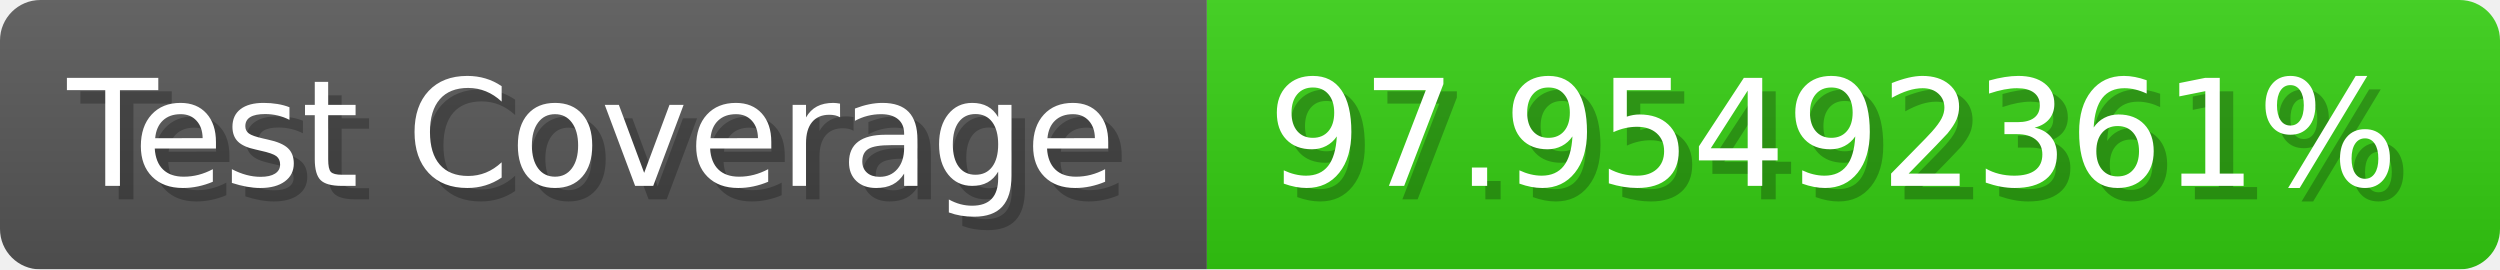
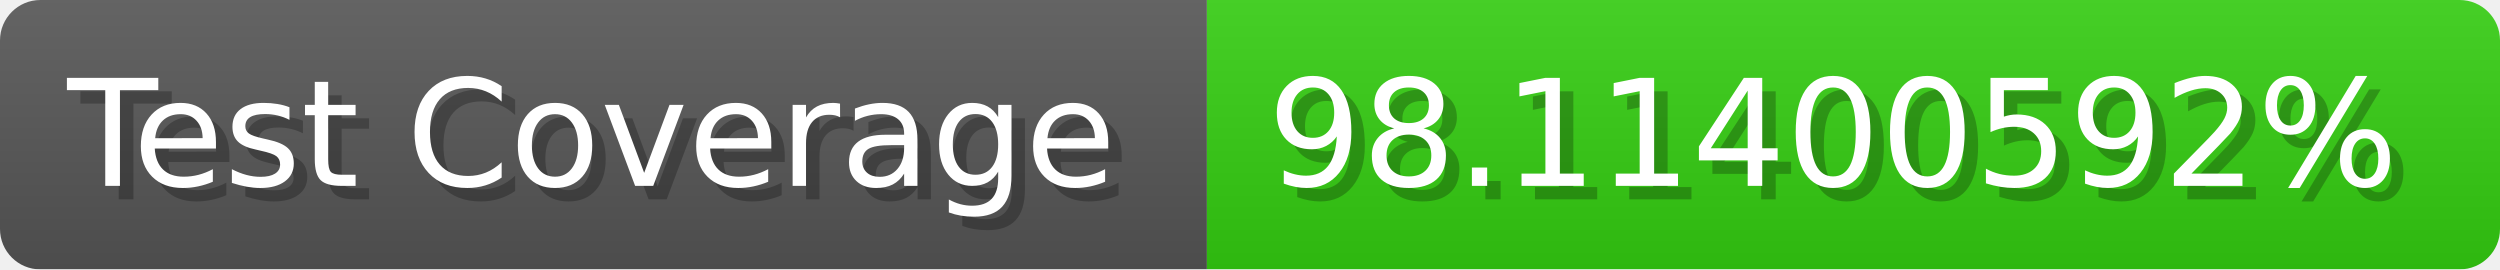
- <svg xmlns="http://www.w3.org/2000/svg" width="185.6" height="20" viewBox="0 0 1856 200" role="img" aria-label="Test Coverage: 97.95492361%">
+ <svg xmlns="http://www.w3.org/2000/svg" width="185.6" height="20" viewBox="0 0 1856 200" role="img" aria-label="Test Coverage: 98.11400592%">
  <linearGradient id="a" x2="0" y2="100%">
    <stop offset="0" stop-opacity=".1" stop-color="#EEE" />
    <stop offset="1" stop-opacity=".1" />
  </linearGradient>
  <mask id="m">
    <rect width="1856" height="200" rx="30" fill="#FFF" />
  </mask>
  <g mask="url(#m)">
    <rect width="896" height="200" fill="#555" />
    <rect width="960" height="200" fill="#3C1" x="896" />
    <rect width="1856" height="200" fill="url(#a)" />
  </g>
  <g aria-hidden="true" fill="#fff" text-anchor="start" font-family="Verdana,DejaVu Sans,sans-serif" font-size="110">
    <text x="60" y="148" textLength="796" fill="#000" opacity="0.25">Test Coverage</text>
    <text x="50" y="138" textLength="796">Test Coverage</text>
-     <text x="951" y="148" textLength="860" fill="#000" opacity="0.25">97.95492361%</text>
-     <text x="941" y="138" textLength="860">97.95492361%</text>
+     <text x="951" y="148" textLength="860" fill="#000" opacity="0.25">98.11400592%</text>
+     <text x="941" y="138" textLength="860">98.11400592%</text>
  </g>
</svg>
